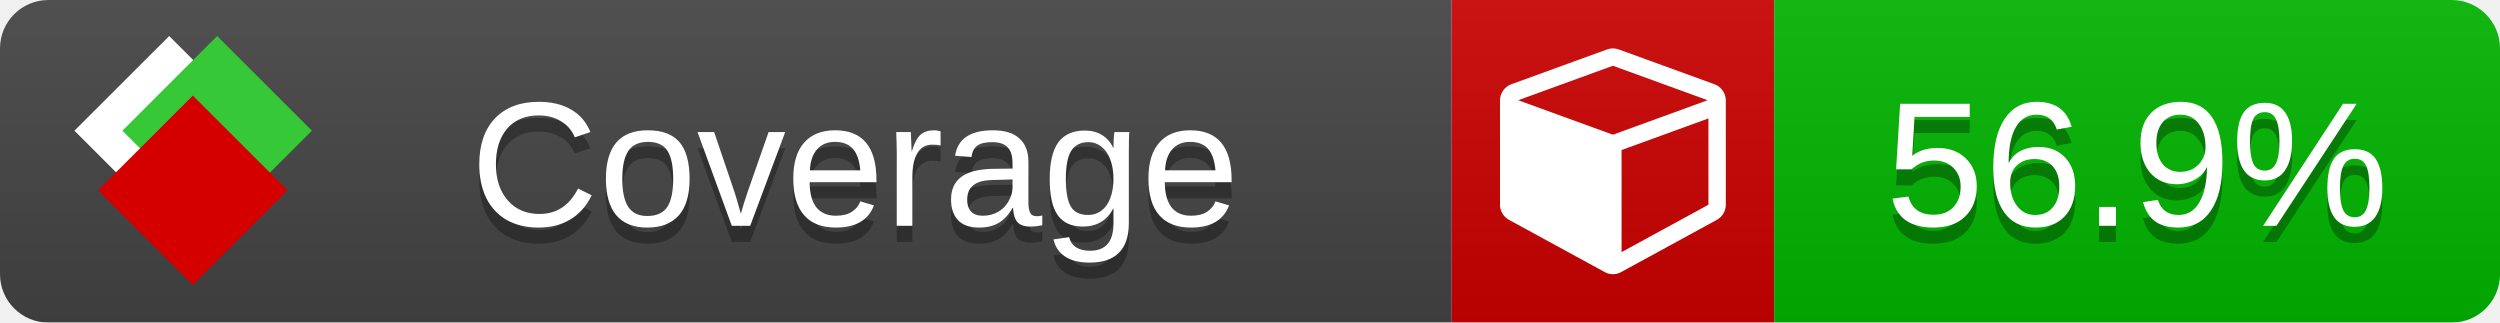
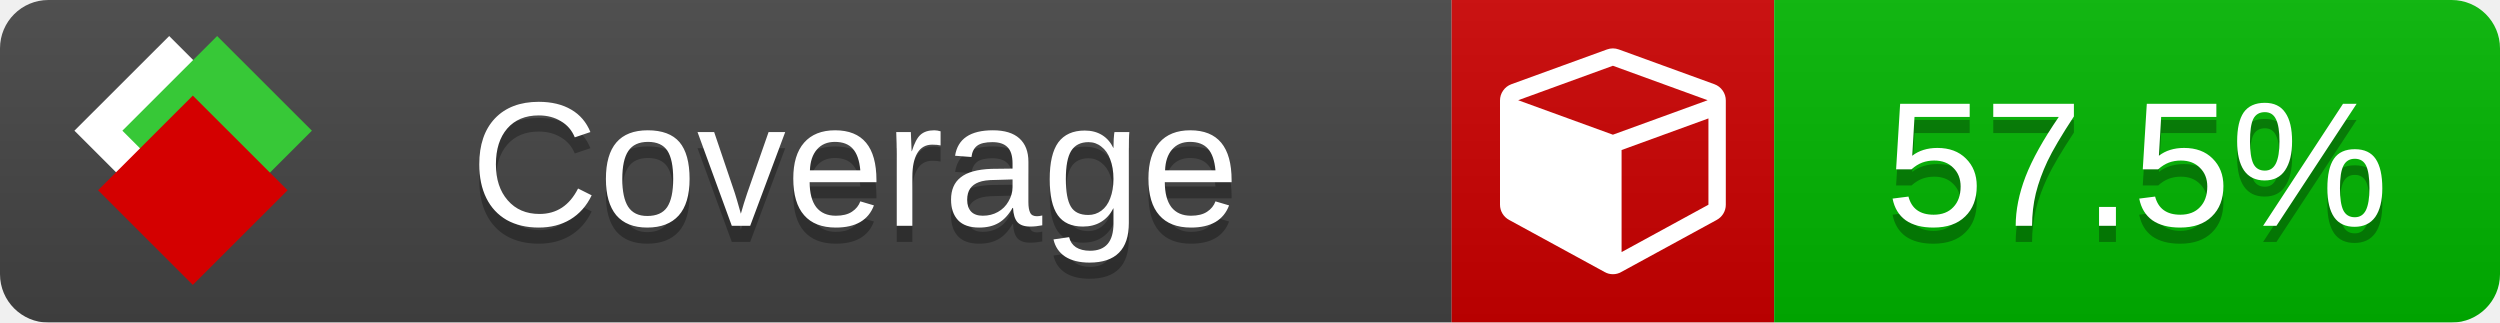
<svg xmlns="http://www.w3.org/2000/svg" xmlns:xlink="http://www.w3.org/1999/xlink" width="155" height="20">
  <style type="text/css">
          
            @keyframes fade1 {
                0% { visibility: visible; opacity: 1; }
               27% { visibility: visible; opacity: 1; }
               33% { visibility: hidden; opacity: 0; }
               60% { visibility: hidden; opacity: 0; }
               66% { visibility: hidden; opacity: 0; }
               93% { visibility: hidden; opacity: 0; }
              100% { visibility: visible; opacity: 1; }
            }
            @keyframes fade2 {
                0% { visibility: hidden; opacity: 0; }
               27% { visibility: hidden; opacity: 0; }
               33% { visibility: visible; opacity: 1; }
               60% { visibility: visible; opacity: 1; }
               66% { visibility: hidden; opacity: 0; }
               93% { visibility: hidden; opacity: 0; }
              100% { visibility: hidden; opacity: 0; }
            }
            @keyframes fade3 {
                0% { visibility: hidden; opacity: 0; }
               27% { visibility: hidden; opacity: 0; }
               33% { visibility: hidden; opacity: 0; }
               60% { visibility: hidden; opacity: 0; }
               66% { visibility: visible; opacity: 1; }
               93% { visibility: visible; opacity: 1; }
              100% { visibility: hidden; opacity: 0; }
            }
            .linecoverage {
                animation-duration: 15s;
                animation-name: fade1;
                animation-iteration-count: infinite;
            }
            .branchcoverage {
                animation-duration: 15s;
                animation-name: fade2;
                animation-iteration-count: infinite;
            }
            .methodcoverage {
                animation-duration: 15s;
                animation-name: fade3;
                animation-iteration-count: infinite;
            }
          
    </style>
  <defs>
    <linearGradient id="gradient" x2="0" y2="100%">
      <stop offset="0" stop-color="#bbb" stop-opacity=".1" />
      <stop offset="1" stop-opacity=".1" />
    </linearGradient>
    <linearGradient id="c">
      <stop offset="0" stop-color="#d40000" />
      <stop offset="1" stop-color="#ff2a2a" />
    </linearGradient>
    <linearGradient id="a">
      <stop offset="0" stop-color="#e0e0de" />
      <stop offset="1" stop-color="#fff" />
    </linearGradient>
    <linearGradient id="b">
      <stop offset="0" stop-color="#37c837" />
      <stop offset="1" stop-color="#217821" />
    </linearGradient>
    <linearGradient xlink:href="#a" id="e" x1="106.44" x2="69.96" y1="-11.96" y2="-46.84" gradientTransform="matrix(-.8426 -.00045 -.00045 -.8426 -94.27 -75.82)" gradientUnits="userSpaceOnUse" />
    <linearGradient xlink:href="#b" id="f" x1="56.19" x2="77.97" y1="-23.45" y2="10.62" gradientTransform="matrix(.8426 .00045 .00045 .8426 94.27 75.82)" gradientUnits="userSpaceOnUse" />
    <linearGradient xlink:href="#c" id="g" x1="79.98" x2="132.9" y1="10.79" y2="10.79" gradientTransform="matrix(.8426 .00045 .00045 .8426 94.27 75.82)" gradientUnits="userSpaceOnUse" />
    <mask id="mask">
      <rect width="155" height="20" rx="3" fill="#fff" />
    </mask>
    <g id="icon" transform="matrix(.04486 0 0 .04481 -.48 -.63)">
      <rect width="52.92" height="52.92" x="-109.72" y="-27.13" fill="url(#e)" transform="rotate(-135)" />
      <rect width="52.92" height="52.92" x="70.19" y="-39.18" fill="url(#f)" transform="rotate(45)" />
      <rect width="52.92" height="52.92" x="80.05" y="-15.74" fill="url(#g)" transform="rotate(45)" />
    </g>
  </defs>
  <g mask="url(#mask)">
    <rect x="0" y="0" width="90" height="20" fill="#444" />
    <rect x="90" y="0" width="20" height="20" fill="#c00" />
    <rect x="110" y="0" width="45" height="20" fill="#00B600" />
    <rect x="0" y="0" width="155" height="20" fill="url(#gradient)" />
  </g>
  <g>
    <path class="" fill="#fff" d="m 100.538,15.629 5.385,-2.936 v -5.351 l -5.385,1.96 z M 100,8.351 105.873,6.214 100,4.077 94.127,6.214 Z m 7,-2.12 v 6.462 q 0,0.294 -0.151,0.547 -0.151,0.252 -0.412,0.395 l -5.923,3.231 q -0.236,0.135 -0.513,0.135 -0.278,0 -0.513,-0.135 l -5.923,-3.231 Q 93.303,13.492 93.151,13.239 93,12.987 93,12.692 v -6.462 q 0,-0.337 0.194,-0.614 0.194,-0.278 0.513,-0.395 l 5.923,-2.154 q 0.185,-0.067 0.37,-0.067 0.185,0 0.37,0.067 l 5.923,2.154 q 0.32,0.118 0.513,0.395 Q 107,5.894 107,6.231 Z" />
  </g>
  <g fill="#fff" text-anchor="middle" font-family="Verdana,Arial,Geneva,sans-serif" font-size="11">
    <a xlink:href="https://github.com/danielpalme/ReportGenerator" target="_top">
      <use xlink:href="#icon" transform="translate(3,1) scale(3.5)" />
    </a>
    <text x="53" y="15" fill="#010101" fill-opacity=".3">Coverage</text>
    <text x="53" y="14" fill="#fff">Coverage</text>
-     <text class="" x="132.5" y="15" fill="#010101" fill-opacity=".3">56.9%</text>
-     <text class="" x="132.5" y="14">56.9%</text>
+     <text class="" x="132.5" y="15" fill="#010101" fill-opacity=".3">57.5%</text>
+     <text class="" x="132.5" y="14">57.5%</text>
  </g>
  <g>
    <rect class="" x="90" y="0" width="65" height="20" fill-opacity="0" />
  </g>
</svg>
